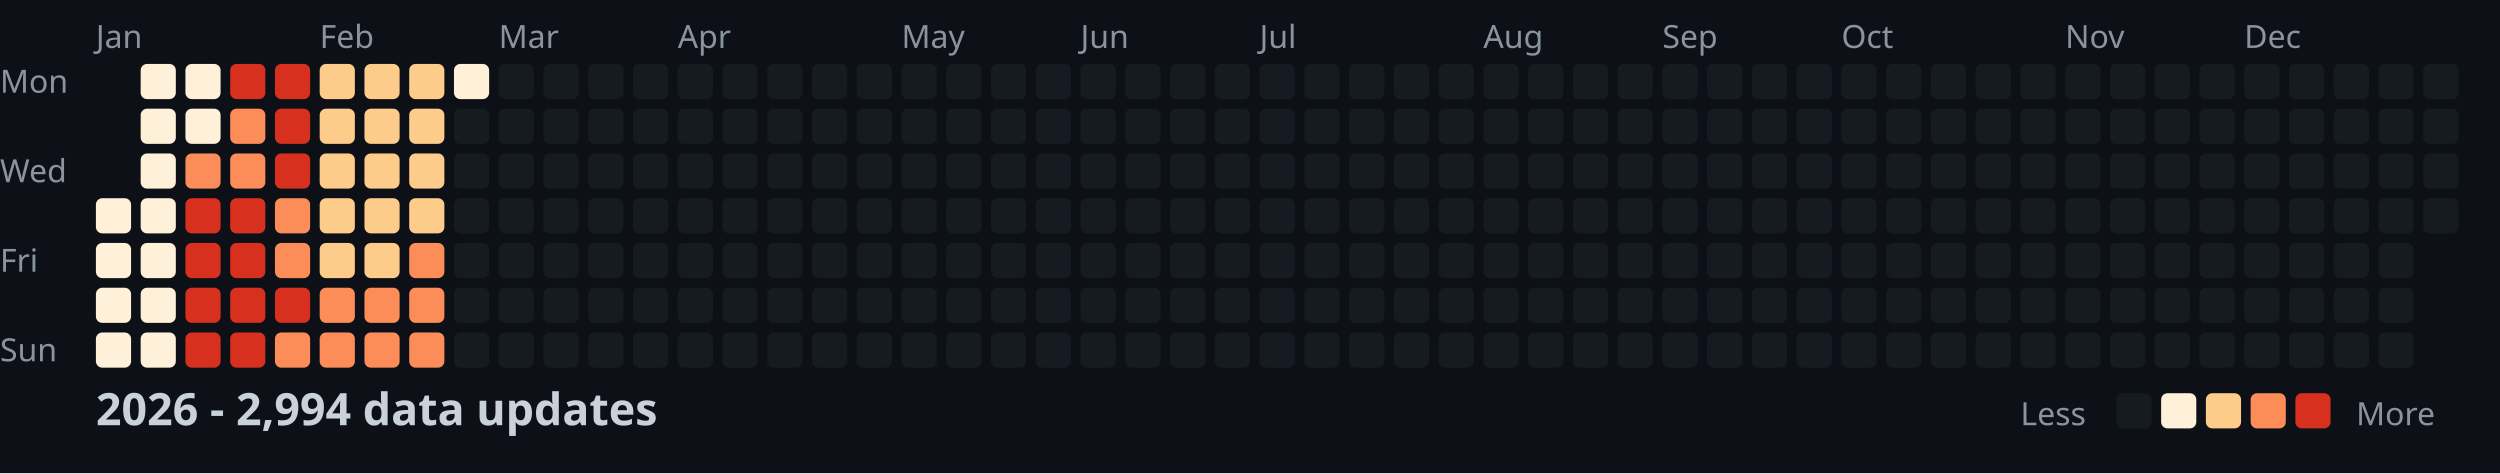
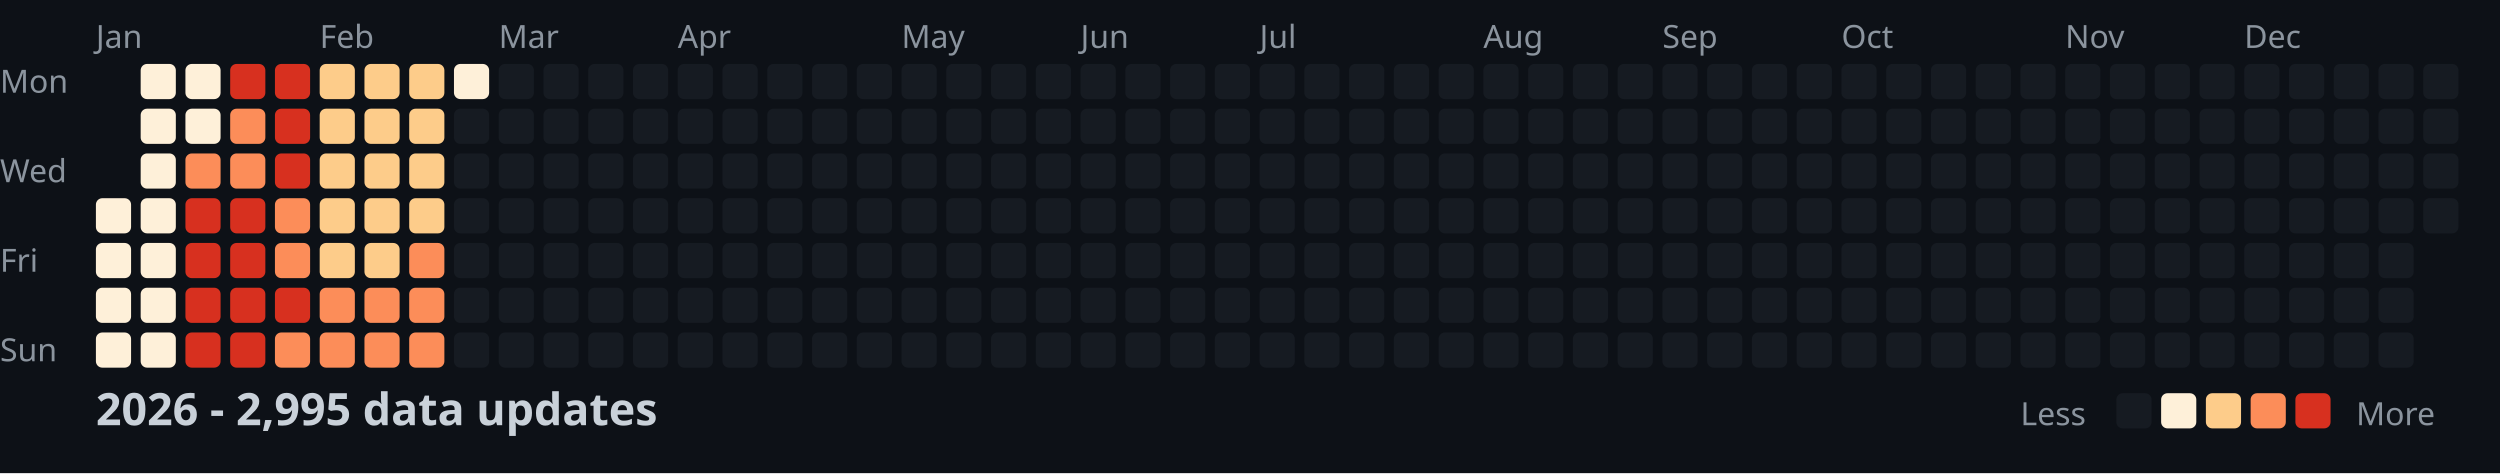
<svg xmlns="http://www.w3.org/2000/svg" width="782" height="148">
  <style>
    .month { font: 10px sans-serif; fill: #8b949e; }
    .day { font: 10px sans-serif; fill: #8b949e; }
    .title { font: bold 14px sans-serif; fill: #c9d1d9; }
    .legend { font: 10px sans-serif; fill: #8b949e; }
  </style>
  <rect width="100%" height="100%" fill="#0d1117" />
  <text x="0" y="29" class="day">Mon</text>
  <text x="0" y="57" class="day">Wed</text>
  <text x="0" y="85" class="day">Fri</text>
  <text x="0" y="113" class="day">Sun</text>
  <text x="30" y="15" class="month">Jan</text>
  <text x="100" y="15" class="month">Feb</text>
  <text x="156" y="15" class="month">Mar</text>
  <text x="212" y="15" class="month">Apr</text>
  <text x="282" y="15" class="month">May</text>
  <text x="338" y="15" class="month">Jun</text>
  <text x="394" y="15" class="month">Jul</text>
  <text x="464" y="15" class="month">Aug</text>
  <text x="520" y="15" class="month">Sep</text>
  <text x="576" y="15" class="month">Oct</text>
  <text x="646" y="15" class="month">Nov</text>
  <text x="702" y="15" class="month">Dec</text>
  <rect x="30" y="62" width="11" height="11" fill="#fef0d9" rx="2" />
  <rect x="30" y="76" width="11" height="11" fill="#fef0d9" rx="2" />
  <rect x="30" y="90" width="11" height="11" fill="#fef0d9" rx="2" />
  <rect x="30" y="104" width="11" height="11" fill="#fef0d9" rx="2" />
  <rect x="44" y="20" width="11" height="11" fill="#fef0d9" rx="2" />
  <rect x="44" y="34" width="11" height="11" fill="#fef0d9" rx="2" />
  <rect x="44" y="48" width="11" height="11" fill="#fef0d9" rx="2" />
  <rect x="44" y="62" width="11" height="11" fill="#fef0d9" rx="2" />
  <rect x="44" y="76" width="11" height="11" fill="#fef0d9" rx="2" />
  <rect x="44" y="90" width="11" height="11" fill="#fef0d9" rx="2" />
  <rect x="44" y="104" width="11" height="11" fill="#fef0d9" rx="2" />
  <rect x="58" y="20" width="11" height="11" fill="#fef0d9" rx="2" />
  <rect x="58" y="34" width="11" height="11" fill="#fef0d9" rx="2" />
  <rect x="58" y="48" width="11" height="11" fill="#fc8d59" rx="2" />
  <rect x="58" y="62" width="11" height="11" fill="#d7301f" rx="2" />
  <rect x="58" y="76" width="11" height="11" fill="#d7301f" rx="2" />
  <rect x="58" y="90" width="11" height="11" fill="#d7301f" rx="2" />
  <rect x="58" y="104" width="11" height="11" fill="#d7301f" rx="2" />
  <rect x="72" y="20" width="11" height="11" fill="#d7301f" rx="2" />
  <rect x="72" y="34" width="11" height="11" fill="#fc8d59" rx="2" />
  <rect x="72" y="48" width="11" height="11" fill="#fc8d59" rx="2" />
  <rect x="72" y="62" width="11" height="11" fill="#d7301f" rx="2" />
  <rect x="72" y="76" width="11" height="11" fill="#d7301f" rx="2" />
  <rect x="72" y="90" width="11" height="11" fill="#d7301f" rx="2" />
  <rect x="72" y="104" width="11" height="11" fill="#d7301f" rx="2" />
  <rect x="86" y="20" width="11" height="11" fill="#d7301f" rx="2" />
  <rect x="86" y="34" width="11" height="11" fill="#d7301f" rx="2" />
  <rect x="86" y="48" width="11" height="11" fill="#d7301f" rx="2" />
  <rect x="86" y="62" width="11" height="11" fill="#fc8d59" rx="2" />
  <rect x="86" y="76" width="11" height="11" fill="#fc8d59" rx="2" />
  <rect x="86" y="90" width="11" height="11" fill="#d7301f" rx="2" />
  <rect x="86" y="104" width="11" height="11" fill="#fc8d59" rx="2" />
  <rect x="100" y="20" width="11" height="11" fill="#fdcc8a" rx="2" />
  <rect x="100" y="34" width="11" height="11" fill="#fdcc8a" rx="2" />
  <rect x="100" y="48" width="11" height="11" fill="#fdcc8a" rx="2" />
  <rect x="100" y="62" width="11" height="11" fill="#fdcc8a" rx="2" />
  <rect x="100" y="76" width="11" height="11" fill="#fdcc8a" rx="2" />
  <rect x="100" y="90" width="11" height="11" fill="#fc8d59" rx="2" />
  <rect x="100" y="104" width="11" height="11" fill="#fc8d59" rx="2" />
  <rect x="114" y="20" width="11" height="11" fill="#fdcc8a" rx="2" />
  <rect x="114" y="34" width="11" height="11" fill="#fdcc8a" rx="2" />
  <rect x="114" y="48" width="11" height="11" fill="#fdcc8a" rx="2" />
  <rect x="114" y="62" width="11" height="11" fill="#fdcc8a" rx="2" />
  <rect x="114" y="76" width="11" height="11" fill="#fdcc8a" rx="2" />
  <rect x="114" y="90" width="11" height="11" fill="#fc8d59" rx="2" />
  <rect x="114" y="104" width="11" height="11" fill="#fc8d59" rx="2" />
  <rect x="128" y="20" width="11" height="11" fill="#fdcc8a" rx="2" />
  <rect x="128" y="34" width="11" height="11" fill="#fdcc8a" rx="2" />
  <rect x="128" y="48" width="11" height="11" fill="#fdcc8a" rx="2" />
  <rect x="128" y="62" width="11" height="11" fill="#fdcc8a" rx="2" />
  <rect x="128" y="76" width="11" height="11" fill="#fc8d59" rx="2" />
  <rect x="128" y="90" width="11" height="11" fill="#fc8d59" rx="2" />
  <rect x="128" y="104" width="11" height="11" fill="#fc8d59" rx="2" />
  <rect x="142" y="20" width="11" height="11" fill="#fef0d9" rx="2" />
  <rect x="142" y="34" width="11" height="11" fill="#161b22" rx="2" />
  <rect x="142" y="48" width="11" height="11" fill="#161b22" rx="2" />
  <rect x="142" y="62" width="11" height="11" fill="#161b22" rx="2" />
  <rect x="142" y="76" width="11" height="11" fill="#161b22" rx="2" />
  <rect x="142" y="90" width="11" height="11" fill="#161b22" rx="2" />
  <rect x="142" y="104" width="11" height="11" fill="#161b22" rx="2" />
  <rect x="156" y="20" width="11" height="11" fill="#161b22" rx="2" />
  <rect x="156" y="34" width="11" height="11" fill="#161b22" rx="2" />
  <rect x="156" y="48" width="11" height="11" fill="#161b22" rx="2" />
  <rect x="156" y="62" width="11" height="11" fill="#161b22" rx="2" />
  <rect x="156" y="76" width="11" height="11" fill="#161b22" rx="2" />
  <rect x="156" y="90" width="11" height="11" fill="#161b22" rx="2" />
  <rect x="156" y="104" width="11" height="11" fill="#161b22" rx="2" />
  <rect x="170" y="20" width="11" height="11" fill="#161b22" rx="2" />
  <rect x="170" y="34" width="11" height="11" fill="#161b22" rx="2" />
  <rect x="170" y="48" width="11" height="11" fill="#161b22" rx="2" />
  <rect x="170" y="62" width="11" height="11" fill="#161b22" rx="2" />
  <rect x="170" y="76" width="11" height="11" fill="#161b22" rx="2" />
  <rect x="170" y="90" width="11" height="11" fill="#161b22" rx="2" />
  <rect x="170" y="104" width="11" height="11" fill="#161b22" rx="2" />
  <rect x="184" y="20" width="11" height="11" fill="#161b22" rx="2" />
  <rect x="184" y="34" width="11" height="11" fill="#161b22" rx="2" />
  <rect x="184" y="48" width="11" height="11" fill="#161b22" rx="2" />
  <rect x="184" y="62" width="11" height="11" fill="#161b22" rx="2" />
  <rect x="184" y="76" width="11" height="11" fill="#161b22" rx="2" />
  <rect x="184" y="90" width="11" height="11" fill="#161b22" rx="2" />
  <rect x="184" y="104" width="11" height="11" fill="#161b22" rx="2" />
  <rect x="198" y="20" width="11" height="11" fill="#161b22" rx="2" />
  <rect x="198" y="34" width="11" height="11" fill="#161b22" rx="2" />
  <rect x="198" y="48" width="11" height="11" fill="#161b22" rx="2" />
  <rect x="198" y="62" width="11" height="11" fill="#161b22" rx="2" />
  <rect x="198" y="76" width="11" height="11" fill="#161b22" rx="2" />
  <rect x="198" y="90" width="11" height="11" fill="#161b22" rx="2" />
  <rect x="198" y="104" width="11" height="11" fill="#161b22" rx="2" />
  <rect x="212" y="20" width="11" height="11" fill="#161b22" rx="2" />
  <rect x="212" y="34" width="11" height="11" fill="#161b22" rx="2" />
  <rect x="212" y="48" width="11" height="11" fill="#161b22" rx="2" />
  <rect x="212" y="62" width="11" height="11" fill="#161b22" rx="2" />
  <rect x="212" y="76" width="11" height="11" fill="#161b22" rx="2" />
  <rect x="212" y="90" width="11" height="11" fill="#161b22" rx="2" />
  <rect x="212" y="104" width="11" height="11" fill="#161b22" rx="2" />
  <rect x="226" y="20" width="11" height="11" fill="#161b22" rx="2" />
  <rect x="226" y="34" width="11" height="11" fill="#161b22" rx="2" />
  <rect x="226" y="48" width="11" height="11" fill="#161b22" rx="2" />
  <rect x="226" y="62" width="11" height="11" fill="#161b22" rx="2" />
  <rect x="226" y="76" width="11" height="11" fill="#161b22" rx="2" />
  <rect x="226" y="90" width="11" height="11" fill="#161b22" rx="2" />
  <rect x="226" y="104" width="11" height="11" fill="#161b22" rx="2" />
  <rect x="240" y="20" width="11" height="11" fill="#161b22" rx="2" />
  <rect x="240" y="34" width="11" height="11" fill="#161b22" rx="2" />
  <rect x="240" y="48" width="11" height="11" fill="#161b22" rx="2" />
  <rect x="240" y="62" width="11" height="11" fill="#161b22" rx="2" />
  <rect x="240" y="76" width="11" height="11" fill="#161b22" rx="2" />
  <rect x="240" y="90" width="11" height="11" fill="#161b22" rx="2" />
  <rect x="240" y="104" width="11" height="11" fill="#161b22" rx="2" />
  <rect x="254" y="20" width="11" height="11" fill="#161b22" rx="2" />
  <rect x="254" y="34" width="11" height="11" fill="#161b22" rx="2" />
  <rect x="254" y="48" width="11" height="11" fill="#161b22" rx="2" />
  <rect x="254" y="62" width="11" height="11" fill="#161b22" rx="2" />
  <rect x="254" y="76" width="11" height="11" fill="#161b22" rx="2" />
  <rect x="254" y="90" width="11" height="11" fill="#161b22" rx="2" />
  <rect x="254" y="104" width="11" height="11" fill="#161b22" rx="2" />
  <rect x="268" y="20" width="11" height="11" fill="#161b22" rx="2" />
  <rect x="268" y="34" width="11" height="11" fill="#161b22" rx="2" />
  <rect x="268" y="48" width="11" height="11" fill="#161b22" rx="2" />
  <rect x="268" y="62" width="11" height="11" fill="#161b22" rx="2" />
  <rect x="268" y="76" width="11" height="11" fill="#161b22" rx="2" />
  <rect x="268" y="90" width="11" height="11" fill="#161b22" rx="2" />
  <rect x="268" y="104" width="11" height="11" fill="#161b22" rx="2" />
  <rect x="282" y="20" width="11" height="11" fill="#161b22" rx="2" />
  <rect x="282" y="34" width="11" height="11" fill="#161b22" rx="2" />
  <rect x="282" y="48" width="11" height="11" fill="#161b22" rx="2" />
  <rect x="282" y="62" width="11" height="11" fill="#161b22" rx="2" />
  <rect x="282" y="76" width="11" height="11" fill="#161b22" rx="2" />
  <rect x="282" y="90" width="11" height="11" fill="#161b22" rx="2" />
  <rect x="282" y="104" width="11" height="11" fill="#161b22" rx="2" />
  <rect x="296" y="20" width="11" height="11" fill="#161b22" rx="2" />
  <rect x="296" y="34" width="11" height="11" fill="#161b22" rx="2" />
  <rect x="296" y="48" width="11" height="11" fill="#161b22" rx="2" />
  <rect x="296" y="62" width="11" height="11" fill="#161b22" rx="2" />
  <rect x="296" y="76" width="11" height="11" fill="#161b22" rx="2" />
  <rect x="296" y="90" width="11" height="11" fill="#161b22" rx="2" />
  <rect x="296" y="104" width="11" height="11" fill="#161b22" rx="2" />
  <rect x="310" y="20" width="11" height="11" fill="#161b22" rx="2" />
  <rect x="310" y="34" width="11" height="11" fill="#161b22" rx="2" />
  <rect x="310" y="48" width="11" height="11" fill="#161b22" rx="2" />
  <rect x="310" y="62" width="11" height="11" fill="#161b22" rx="2" />
  <rect x="310" y="76" width="11" height="11" fill="#161b22" rx="2" />
  <rect x="310" y="90" width="11" height="11" fill="#161b22" rx="2" />
  <rect x="310" y="104" width="11" height="11" fill="#161b22" rx="2" />
  <rect x="324" y="20" width="11" height="11" fill="#161b22" rx="2" />
  <rect x="324" y="34" width="11" height="11" fill="#161b22" rx="2" />
  <rect x="324" y="48" width="11" height="11" fill="#161b22" rx="2" />
  <rect x="324" y="62" width="11" height="11" fill="#161b22" rx="2" />
  <rect x="324" y="76" width="11" height="11" fill="#161b22" rx="2" />
  <rect x="324" y="90" width="11" height="11" fill="#161b22" rx="2" />
  <rect x="324" y="104" width="11" height="11" fill="#161b22" rx="2" />
  <rect x="338" y="20" width="11" height="11" fill="#161b22" rx="2" />
  <rect x="338" y="34" width="11" height="11" fill="#161b22" rx="2" />
  <rect x="338" y="48" width="11" height="11" fill="#161b22" rx="2" />
  <rect x="338" y="62" width="11" height="11" fill="#161b22" rx="2" />
  <rect x="338" y="76" width="11" height="11" fill="#161b22" rx="2" />
  <rect x="338" y="90" width="11" height="11" fill="#161b22" rx="2" />
  <rect x="338" y="104" width="11" height="11" fill="#161b22" rx="2" />
  <rect x="352" y="20" width="11" height="11" fill="#161b22" rx="2" />
  <rect x="352" y="34" width="11" height="11" fill="#161b22" rx="2" />
  <rect x="352" y="48" width="11" height="11" fill="#161b22" rx="2" />
  <rect x="352" y="62" width="11" height="11" fill="#161b22" rx="2" />
  <rect x="352" y="76" width="11" height="11" fill="#161b22" rx="2" />
  <rect x="352" y="90" width="11" height="11" fill="#161b22" rx="2" />
  <rect x="352" y="104" width="11" height="11" fill="#161b22" rx="2" />
  <rect x="366" y="20" width="11" height="11" fill="#161b22" rx="2" />
  <rect x="366" y="34" width="11" height="11" fill="#161b22" rx="2" />
  <rect x="366" y="48" width="11" height="11" fill="#161b22" rx="2" />
  <rect x="366" y="62" width="11" height="11" fill="#161b22" rx="2" />
  <rect x="366" y="76" width="11" height="11" fill="#161b22" rx="2" />
  <rect x="366" y="90" width="11" height="11" fill="#161b22" rx="2" />
  <rect x="366" y="104" width="11" height="11" fill="#161b22" rx="2" />
  <rect x="380" y="20" width="11" height="11" fill="#161b22" rx="2" />
  <rect x="380" y="34" width="11" height="11" fill="#161b22" rx="2" />
  <rect x="380" y="48" width="11" height="11" fill="#161b22" rx="2" />
  <rect x="380" y="62" width="11" height="11" fill="#161b22" rx="2" />
  <rect x="380" y="76" width="11" height="11" fill="#161b22" rx="2" />
  <rect x="380" y="90" width="11" height="11" fill="#161b22" rx="2" />
  <rect x="380" y="104" width="11" height="11" fill="#161b22" rx="2" />
  <rect x="394" y="20" width="11" height="11" fill="#161b22" rx="2" />
  <rect x="394" y="34" width="11" height="11" fill="#161b22" rx="2" />
  <rect x="394" y="48" width="11" height="11" fill="#161b22" rx="2" />
  <rect x="394" y="62" width="11" height="11" fill="#161b22" rx="2" />
  <rect x="394" y="76" width="11" height="11" fill="#161b22" rx="2" />
  <rect x="394" y="90" width="11" height="11" fill="#161b22" rx="2" />
  <rect x="394" y="104" width="11" height="11" fill="#161b22" rx="2" />
  <rect x="408" y="20" width="11" height="11" fill="#161b22" rx="2" />
  <rect x="408" y="34" width="11" height="11" fill="#161b22" rx="2" />
  <rect x="408" y="48" width="11" height="11" fill="#161b22" rx="2" />
  <rect x="408" y="62" width="11" height="11" fill="#161b22" rx="2" />
  <rect x="408" y="76" width="11" height="11" fill="#161b22" rx="2" />
  <rect x="408" y="90" width="11" height="11" fill="#161b22" rx="2" />
  <rect x="408" y="104" width="11" height="11" fill="#161b22" rx="2" />
  <rect x="422" y="20" width="11" height="11" fill="#161b22" rx="2" />
  <rect x="422" y="34" width="11" height="11" fill="#161b22" rx="2" />
  <rect x="422" y="48" width="11" height="11" fill="#161b22" rx="2" />
  <rect x="422" y="62" width="11" height="11" fill="#161b22" rx="2" />
  <rect x="422" y="76" width="11" height="11" fill="#161b22" rx="2" />
  <rect x="422" y="90" width="11" height="11" fill="#161b22" rx="2" />
  <rect x="422" y="104" width="11" height="11" fill="#161b22" rx="2" />
  <rect x="436" y="20" width="11" height="11" fill="#161b22" rx="2" />
  <rect x="436" y="34" width="11" height="11" fill="#161b22" rx="2" />
  <rect x="436" y="48" width="11" height="11" fill="#161b22" rx="2" />
  <rect x="436" y="62" width="11" height="11" fill="#161b22" rx="2" />
  <rect x="436" y="76" width="11" height="11" fill="#161b22" rx="2" />
  <rect x="436" y="90" width="11" height="11" fill="#161b22" rx="2" />
  <rect x="436" y="104" width="11" height="11" fill="#161b22" rx="2" />
  <rect x="450" y="20" width="11" height="11" fill="#161b22" rx="2" />
  <rect x="450" y="34" width="11" height="11" fill="#161b22" rx="2" />
  <rect x="450" y="48" width="11" height="11" fill="#161b22" rx="2" />
  <rect x="450" y="62" width="11" height="11" fill="#161b22" rx="2" />
  <rect x="450" y="76" width="11" height="11" fill="#161b22" rx="2" />
  <rect x="450" y="90" width="11" height="11" fill="#161b22" rx="2" />
  <rect x="450" y="104" width="11" height="11" fill="#161b22" rx="2" />
  <rect x="464" y="20" width="11" height="11" fill="#161b22" rx="2" />
  <rect x="464" y="34" width="11" height="11" fill="#161b22" rx="2" />
  <rect x="464" y="48" width="11" height="11" fill="#161b22" rx="2" />
  <rect x="464" y="62" width="11" height="11" fill="#161b22" rx="2" />
  <rect x="464" y="76" width="11" height="11" fill="#161b22" rx="2" />
  <rect x="464" y="90" width="11" height="11" fill="#161b22" rx="2" />
  <rect x="464" y="104" width="11" height="11" fill="#161b22" rx="2" />
  <rect x="478" y="20" width="11" height="11" fill="#161b22" rx="2" />
  <rect x="478" y="34" width="11" height="11" fill="#161b22" rx="2" />
  <rect x="478" y="48" width="11" height="11" fill="#161b22" rx="2" />
  <rect x="478" y="62" width="11" height="11" fill="#161b22" rx="2" />
  <rect x="478" y="76" width="11" height="11" fill="#161b22" rx="2" />
  <rect x="478" y="90" width="11" height="11" fill="#161b22" rx="2" />
  <rect x="478" y="104" width="11" height="11" fill="#161b22" rx="2" />
  <rect x="492" y="20" width="11" height="11" fill="#161b22" rx="2" />
  <rect x="492" y="34" width="11" height="11" fill="#161b22" rx="2" />
  <rect x="492" y="48" width="11" height="11" fill="#161b22" rx="2" />
  <rect x="492" y="62" width="11" height="11" fill="#161b22" rx="2" />
  <rect x="492" y="76" width="11" height="11" fill="#161b22" rx="2" />
  <rect x="492" y="90" width="11" height="11" fill="#161b22" rx="2" />
  <rect x="492" y="104" width="11" height="11" fill="#161b22" rx="2" />
  <rect x="506" y="20" width="11" height="11" fill="#161b22" rx="2" />
  <rect x="506" y="34" width="11" height="11" fill="#161b22" rx="2" />
  <rect x="506" y="48" width="11" height="11" fill="#161b22" rx="2" />
  <rect x="506" y="62" width="11" height="11" fill="#161b22" rx="2" />
  <rect x="506" y="76" width="11" height="11" fill="#161b22" rx="2" />
  <rect x="506" y="90" width="11" height="11" fill="#161b22" rx="2" />
  <rect x="506" y="104" width="11" height="11" fill="#161b22" rx="2" />
  <rect x="520" y="20" width="11" height="11" fill="#161b22" rx="2" />
  <rect x="520" y="34" width="11" height="11" fill="#161b22" rx="2" />
  <rect x="520" y="48" width="11" height="11" fill="#161b22" rx="2" />
  <rect x="520" y="62" width="11" height="11" fill="#161b22" rx="2" />
  <rect x="520" y="76" width="11" height="11" fill="#161b22" rx="2" />
  <rect x="520" y="90" width="11" height="11" fill="#161b22" rx="2" />
  <rect x="520" y="104" width="11" height="11" fill="#161b22" rx="2" />
  <rect x="534" y="20" width="11" height="11" fill="#161b22" rx="2" />
  <rect x="534" y="34" width="11" height="11" fill="#161b22" rx="2" />
  <rect x="534" y="48" width="11" height="11" fill="#161b22" rx="2" />
  <rect x="534" y="62" width="11" height="11" fill="#161b22" rx="2" />
  <rect x="534" y="76" width="11" height="11" fill="#161b22" rx="2" />
  <rect x="534" y="90" width="11" height="11" fill="#161b22" rx="2" />
  <rect x="534" y="104" width="11" height="11" fill="#161b22" rx="2" />
  <rect x="548" y="20" width="11" height="11" fill="#161b22" rx="2" />
  <rect x="548" y="34" width="11" height="11" fill="#161b22" rx="2" />
  <rect x="548" y="48" width="11" height="11" fill="#161b22" rx="2" />
  <rect x="548" y="62" width="11" height="11" fill="#161b22" rx="2" />
  <rect x="548" y="76" width="11" height="11" fill="#161b22" rx="2" />
  <rect x="548" y="90" width="11" height="11" fill="#161b22" rx="2" />
  <rect x="548" y="104" width="11" height="11" fill="#161b22" rx="2" />
  <rect x="562" y="20" width="11" height="11" fill="#161b22" rx="2" />
  <rect x="562" y="34" width="11" height="11" fill="#161b22" rx="2" />
  <rect x="562" y="48" width="11" height="11" fill="#161b22" rx="2" />
  <rect x="562" y="62" width="11" height="11" fill="#161b22" rx="2" />
  <rect x="562" y="76" width="11" height="11" fill="#161b22" rx="2" />
  <rect x="562" y="90" width="11" height="11" fill="#161b22" rx="2" />
  <rect x="562" y="104" width="11" height="11" fill="#161b22" rx="2" />
  <rect x="576" y="20" width="11" height="11" fill="#161b22" rx="2" />
  <rect x="576" y="34" width="11" height="11" fill="#161b22" rx="2" />
  <rect x="576" y="48" width="11" height="11" fill="#161b22" rx="2" />
  <rect x="576" y="62" width="11" height="11" fill="#161b22" rx="2" />
  <rect x="576" y="76" width="11" height="11" fill="#161b22" rx="2" />
  <rect x="576" y="90" width="11" height="11" fill="#161b22" rx="2" />
  <rect x="576" y="104" width="11" height="11" fill="#161b22" rx="2" />
  <rect x="590" y="20" width="11" height="11" fill="#161b22" rx="2" />
  <rect x="590" y="34" width="11" height="11" fill="#161b22" rx="2" />
  <rect x="590" y="48" width="11" height="11" fill="#161b22" rx="2" />
  <rect x="590" y="62" width="11" height="11" fill="#161b22" rx="2" />
  <rect x="590" y="76" width="11" height="11" fill="#161b22" rx="2" />
  <rect x="590" y="90" width="11" height="11" fill="#161b22" rx="2" />
  <rect x="590" y="104" width="11" height="11" fill="#161b22" rx="2" />
  <rect x="604" y="20" width="11" height="11" fill="#161b22" rx="2" />
  <rect x="604" y="34" width="11" height="11" fill="#161b22" rx="2" />
  <rect x="604" y="48" width="11" height="11" fill="#161b22" rx="2" />
  <rect x="604" y="62" width="11" height="11" fill="#161b22" rx="2" />
  <rect x="604" y="76" width="11" height="11" fill="#161b22" rx="2" />
  <rect x="604" y="90" width="11" height="11" fill="#161b22" rx="2" />
  <rect x="604" y="104" width="11" height="11" fill="#161b22" rx="2" />
  <rect x="618" y="20" width="11" height="11" fill="#161b22" rx="2" />
  <rect x="618" y="34" width="11" height="11" fill="#161b22" rx="2" />
  <rect x="618" y="48" width="11" height="11" fill="#161b22" rx="2" />
  <rect x="618" y="62" width="11" height="11" fill="#161b22" rx="2" />
  <rect x="618" y="76" width="11" height="11" fill="#161b22" rx="2" />
  <rect x="618" y="90" width="11" height="11" fill="#161b22" rx="2" />
  <rect x="618" y="104" width="11" height="11" fill="#161b22" rx="2" />
  <rect x="632" y="20" width="11" height="11" fill="#161b22" rx="2" />
  <rect x="632" y="34" width="11" height="11" fill="#161b22" rx="2" />
  <rect x="632" y="48" width="11" height="11" fill="#161b22" rx="2" />
  <rect x="632" y="62" width="11" height="11" fill="#161b22" rx="2" />
  <rect x="632" y="76" width="11" height="11" fill="#161b22" rx="2" />
  <rect x="632" y="90" width="11" height="11" fill="#161b22" rx="2" />
  <rect x="632" y="104" width="11" height="11" fill="#161b22" rx="2" />
  <rect x="646" y="20" width="11" height="11" fill="#161b22" rx="2" />
  <rect x="646" y="34" width="11" height="11" fill="#161b22" rx="2" />
  <rect x="646" y="48" width="11" height="11" fill="#161b22" rx="2" />
  <rect x="646" y="62" width="11" height="11" fill="#161b22" rx="2" />
  <rect x="646" y="76" width="11" height="11" fill="#161b22" rx="2" />
  <rect x="646" y="90" width="11" height="11" fill="#161b22" rx="2" />
  <rect x="646" y="104" width="11" height="11" fill="#161b22" rx="2" />
  <rect x="660" y="20" width="11" height="11" fill="#161b22" rx="2" />
  <rect x="660" y="34" width="11" height="11" fill="#161b22" rx="2" />
  <rect x="660" y="48" width="11" height="11" fill="#161b22" rx="2" />
  <rect x="660" y="62" width="11" height="11" fill="#161b22" rx="2" />
  <rect x="660" y="76" width="11" height="11" fill="#161b22" rx="2" />
  <rect x="660" y="90" width="11" height="11" fill="#161b22" rx="2" />
  <rect x="660" y="104" width="11" height="11" fill="#161b22" rx="2" />
  <rect x="674" y="20" width="11" height="11" fill="#161b22" rx="2" />
  <rect x="674" y="34" width="11" height="11" fill="#161b22" rx="2" />
  <rect x="674" y="48" width="11" height="11" fill="#161b22" rx="2" />
  <rect x="674" y="62" width="11" height="11" fill="#161b22" rx="2" />
  <rect x="674" y="76" width="11" height="11" fill="#161b22" rx="2" />
  <rect x="674" y="90" width="11" height="11" fill="#161b22" rx="2" />
  <rect x="674" y="104" width="11" height="11" fill="#161b22" rx="2" />
  <rect x="688" y="20" width="11" height="11" fill="#161b22" rx="2" />
  <rect x="688" y="34" width="11" height="11" fill="#161b22" rx="2" />
  <rect x="688" y="48" width="11" height="11" fill="#161b22" rx="2" />
  <rect x="688" y="62" width="11" height="11" fill="#161b22" rx="2" />
  <rect x="688" y="76" width="11" height="11" fill="#161b22" rx="2" />
  <rect x="688" y="90" width="11" height="11" fill="#161b22" rx="2" />
  <rect x="688" y="104" width="11" height="11" fill="#161b22" rx="2" />
  <rect x="702" y="20" width="11" height="11" fill="#161b22" rx="2" />
  <rect x="702" y="34" width="11" height="11" fill="#161b22" rx="2" />
  <rect x="702" y="48" width="11" height="11" fill="#161b22" rx="2" />
  <rect x="702" y="62" width="11" height="11" fill="#161b22" rx="2" />
  <rect x="702" y="76" width="11" height="11" fill="#161b22" rx="2" />
  <rect x="702" y="90" width="11" height="11" fill="#161b22" rx="2" />
  <rect x="702" y="104" width="11" height="11" fill="#161b22" rx="2" />
  <rect x="716" y="20" width="11" height="11" fill="#161b22" rx="2" />
  <rect x="716" y="34" width="11" height="11" fill="#161b22" rx="2" />
  <rect x="716" y="48" width="11" height="11" fill="#161b22" rx="2" />
  <rect x="716" y="62" width="11" height="11" fill="#161b22" rx="2" />
  <rect x="716" y="76" width="11" height="11" fill="#161b22" rx="2" />
  <rect x="716" y="90" width="11" height="11" fill="#161b22" rx="2" />
  <rect x="716" y="104" width="11" height="11" fill="#161b22" rx="2" />
  <rect x="730" y="20" width="11" height="11" fill="#161b22" rx="2" />
  <rect x="730" y="34" width="11" height="11" fill="#161b22" rx="2" />
  <rect x="730" y="48" width="11" height="11" fill="#161b22" rx="2" />
  <rect x="730" y="62" width="11" height="11" fill="#161b22" rx="2" />
  <rect x="730" y="76" width="11" height="11" fill="#161b22" rx="2" />
  <rect x="730" y="90" width="11" height="11" fill="#161b22" rx="2" />
  <rect x="730" y="104" width="11" height="11" fill="#161b22" rx="2" />
  <rect x="744" y="20" width="11" height="11" fill="#161b22" rx="2" />
  <rect x="744" y="34" width="11" height="11" fill="#161b22" rx="2" />
  <rect x="744" y="48" width="11" height="11" fill="#161b22" rx="2" />
  <rect x="744" y="62" width="11" height="11" fill="#161b22" rx="2" />
  <rect x="744" y="76" width="11" height="11" fill="#161b22" rx="2" />
  <rect x="744" y="90" width="11" height="11" fill="#161b22" rx="2" />
  <rect x="744" y="104" width="11" height="11" fill="#161b22" rx="2" />
  <rect x="758" y="20" width="11" height="11" fill="#161b22" rx="2" />
  <rect x="758" y="34" width="11" height="11" fill="#161b22" rx="2" />
  <rect x="758" y="48" width="11" height="11" fill="#161b22" rx="2" />
  <rect x="758" y="62" width="11" height="11" fill="#161b22" rx="2" />
-   <text x="30" y="133" class="title">2026 - 2,994 data updates</text>
+   <text x="30" y="133" class="title">2026 - 2,995 data updates</text>
  <text x="632" y="133" class="legend">Less</text>
  <rect x="662" y="123" width="11" height="11" fill="#161b22" rx="2" />
  <rect x="676" y="123" width="11" height="11" fill="#fef0d9" rx="2" />
  <rect x="690" y="123" width="11" height="11" fill="#fdcc8a" rx="2" />
  <rect x="704" y="123" width="11" height="11" fill="#fc8d59" rx="2" />
  <rect x="718" y="123" width="11" height="11" fill="#d7301f" rx="2" />
  <text x="737" y="133" class="legend">More</text>
</svg>
